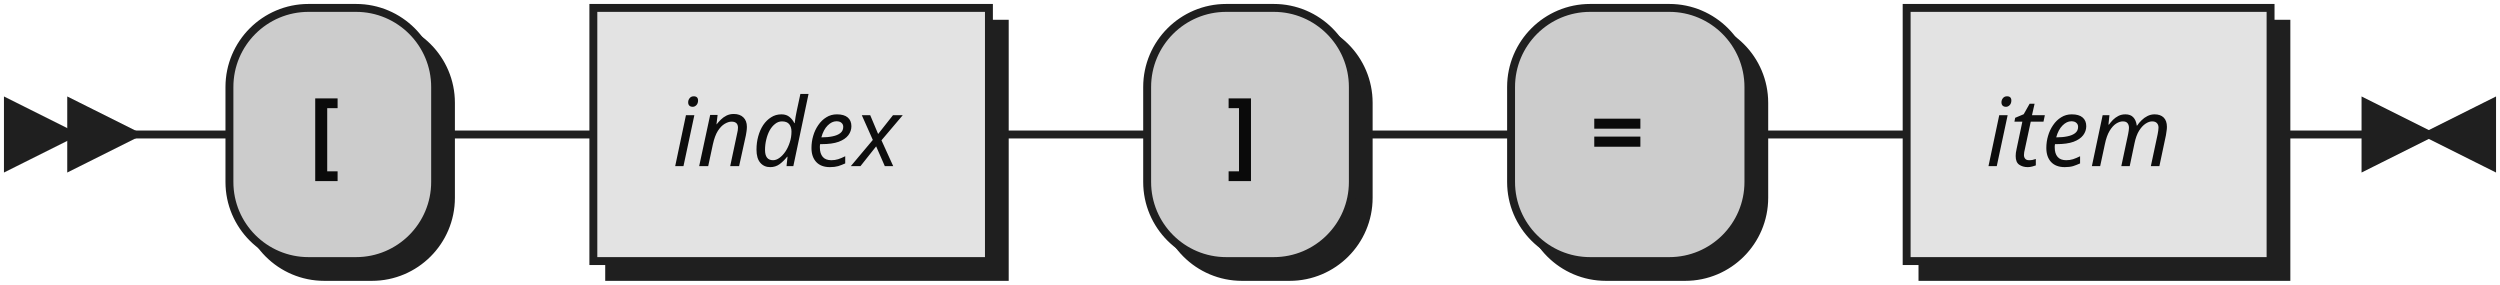
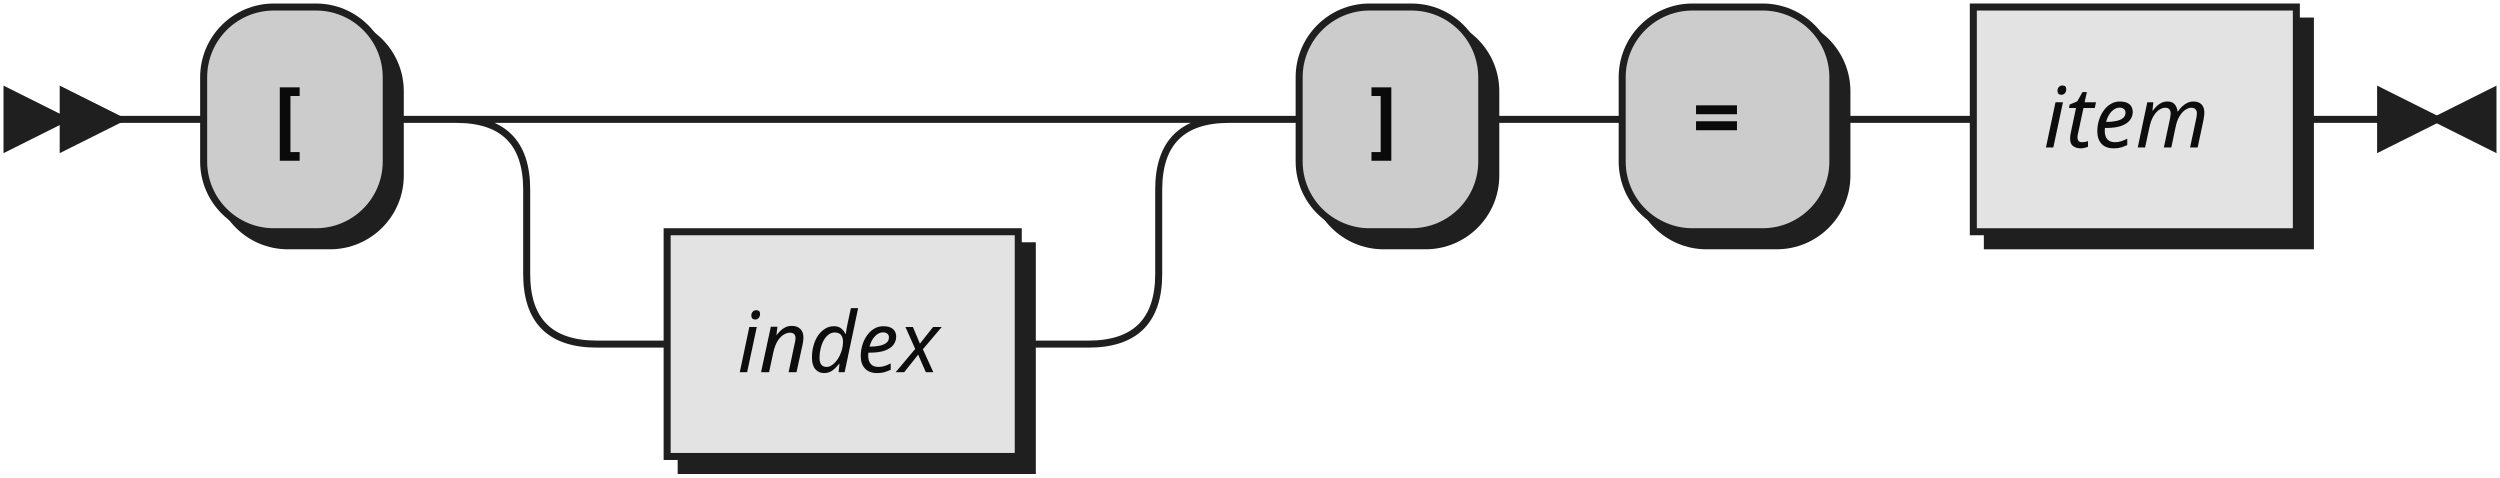
- <svg xmlns="http://www.w3.org/2000/svg" width="316" height="36">
+ <svg xmlns="http://www.w3.org/2000/svg" width="356" height="68">
  <defs>
    <style type="text/css">
               @namespace "http://www.w3.org/2000/svg";
               .line                 {fill: none; stroke: #1F1F1F;}
               .bold-line            {stroke: #0A0A0A; shape-rendering: crispEdges; stroke-width:
               2; }
               .thin-line            {stroke: #0F0F0F; shape-rendering: crispEdges}
               .filled               {fill: #1F1F1F; stroke: none;}
               text.terminal         {font-family: Verdana, Sans-serif;
               font-size: 12px;
               fill: #0A0A0A;
               font-weight: bold;
               }
               text.nonterminal      {font-family: Verdana, Sans-serif; font-style: italic;
               font-size: 12px;
               fill: #0D0D0D;
               }
               text.regexp           {font-family: Verdana, Sans-serif;
               font-size: 12px;
               fill: #0F0F0F;
               }
               rect, circle, polygon {fill: #1F1F1F; stroke: #1F1F1F;}
               rect.terminal         {fill: #CCCCCC; stroke: #1F1F1F;}
               rect.nonterminal      {fill: #E3E3E3; stroke: #1F1F1F;}
               rect.text             {fill: none; stroke: none;}    
               polygon.regexp        {fill: #EFEFEF; stroke: #1F1F1F;}
               
            </style>
  </defs>
  <polygon points="9 17 1 13 1 21" />
  <polygon points="17 17 9 13 9 21" />
  <rect x="31" y="3" width="26" height="32" rx="10" />
  <rect x="29" y="1" width="26" height="32" class="terminal" rx="10" />
  <text class="terminal" x="39" y="21">[</text>
-   <rect x="77" y="3" width="50" height="32" />
-   <rect x="75" y="1" width="50" height="32" class="nonterminal" />
-   <text class="nonterminal" x="85" y="21">index</text>
-   <rect x="147" y="3" width="26" height="32" rx="10" />
-   <rect x="145" y="1" width="26" height="32" class="terminal" rx="10" />
-   <text class="terminal" x="155" y="21">]</text>
-   <rect x="193" y="3" width="30" height="32" rx="10" />
-   <rect x="191" y="1" width="30" height="32" class="terminal" rx="10" />
-   <text class="terminal" x="201" y="21">=</text>
-   <rect x="243" y="3" width="46" height="32" />
-   <rect x="241" y="1" width="46" height="32" class="nonterminal" />
-   <text class="nonterminal" x="251" y="21">item</text>
-   <path class="line" d="m17 17 h2 m0 0 h10 m26 0 h10 m0 0 h10 m50 0 h10 m0 0 h10 m26 0 h10 m0 0 h10 m30 0 h10 m0 0 h10 m46 0 h10 m3 0 h-3" />
-   <polygon points="307 17 315 13 315 21" />
-   <polygon points="307 17 299 13 299 21" />
+   <rect x="97" y="35" width="50" height="32" />
+   <rect x="95" y="33" width="50" height="32" class="nonterminal" />
+   <text class="nonterminal" x="105" y="53">index</text>
+   <rect x="187" y="3" width="26" height="32" rx="10" />
+   <rect x="185" y="1" width="26" height="32" class="terminal" rx="10" />
+   <text class="terminal" x="195" y="21">]</text>
+   <rect x="233" y="3" width="30" height="32" rx="10" />
+   <rect x="231" y="1" width="30" height="32" class="terminal" rx="10" />
+   <text class="terminal" x="241" y="21">=</text>
+   <rect x="283" y="3" width="46" height="32" />
+   <rect x="281" y="1" width="46" height="32" class="nonterminal" />
+   <text class="nonterminal" x="291" y="21">item</text>
+   <path class="line" d="m17 17 h2 m0 0 h10 m26 0 h10 m20 0 h10 m0 0 h60 m-90 0 h20 m70 0 h20 m-110 0 q10 0 10 10 m90 0 q0 -10 10 -10 m-100 10 v12 m90 0 v-12 m-90 12 q0 10 10 10 m70 0 q10 0 10 -10 m-80 10 h10 m50 0 h10 m20 -32 h10 m26 0 h10 m0 0 h10 m30 0 h10 m0 0 h10 m46 0 h10 m3 0 h-3" />
+   <polygon points="347 17 355 13 355 21" />
+   <polygon points="347 17 339 13 339 21" />
</svg>
